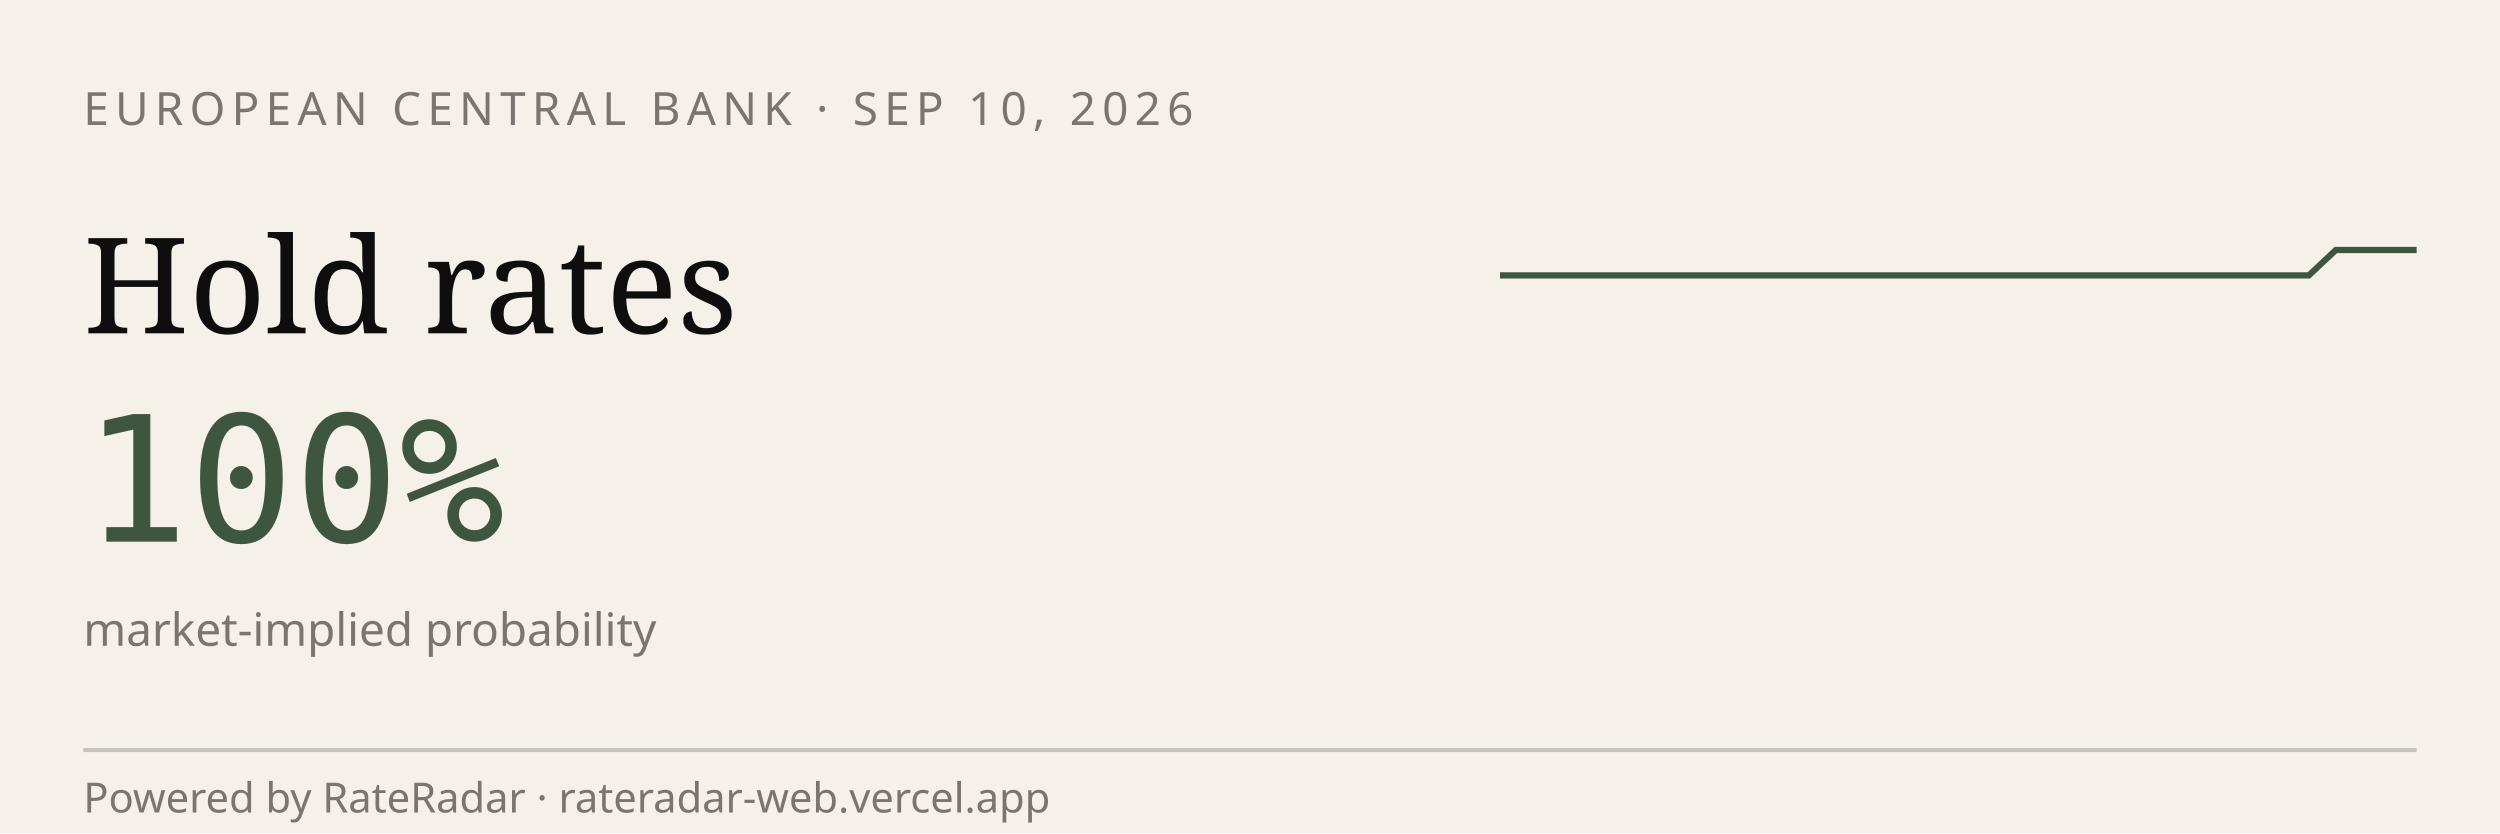
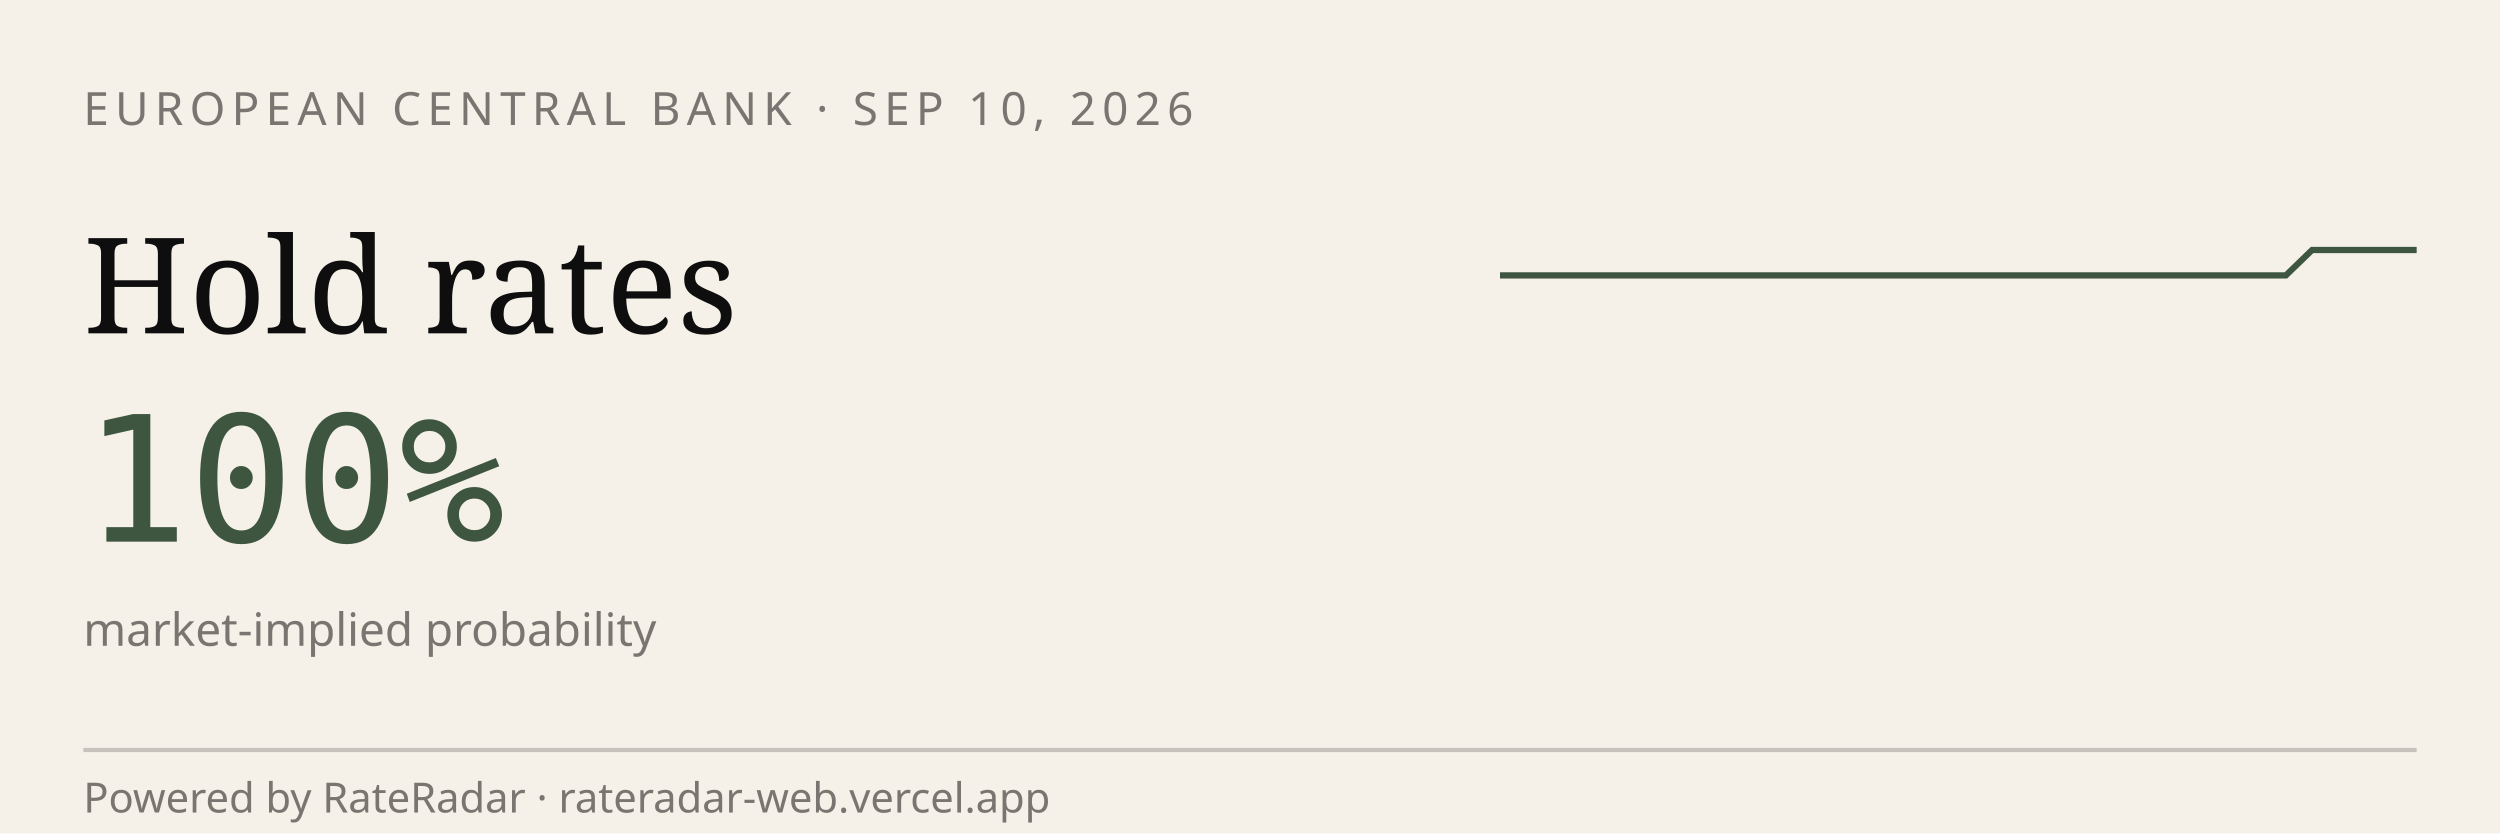
<svg xmlns="http://www.w3.org/2000/svg" viewBox="0 0 600 200" width="600" height="200" role="img" aria-label="RateRadar live odds for ECB 2026-09-10">
  <rect width="600" height="200" fill="#F5F1E8" />
  <text x="20" y="30" font-family="sans-serif" font-size="11" letter-spacing="1.5" fill="#7A7570">EUROPEAN CENTRAL BANK · SEP 10, 2026</text>
  <text x="20" y="80" font-family="Georgia, serif" font-size="32" fill="#0E0E0E">Hold rates</text>
  <text x="20" y="130" font-family="monospace" font-size="42" fill="#3E5640">100%</text>
  <text x="20" y="155" font-family="sans-serif" font-size="11" fill="#7A7570">market-implied probability</text>
-   <path d="M 360.0,66.1 L 366.5,66.1 L 372.9,66.1 L 379.4,66.1 L 385.9,66.1 L 392.4,66.1 L 398.8,66.1 L 405.3,66.1 L 411.8,66.1 L 418.2,66.1 L 424.7,66.1 L 431.2,66.1 L 437.6,66.1 L 444.1,66.1 L 450.6,66.1 L 457.1,66.1 L 463.5,66.1 L 470.0,66.1 L 476.5,66.1 L 482.9,66.1 L 489.4,66.1 L 495.9,66.1 L 502.4,66.1 L 508.8,66.1 L 515.3,66.1 L 521.8,66.1 L 528.2,66.1 L 534.7,66.1 L 541.2,66.1 L 547.6,66.1 L 554.1,66.1 L 560.6,60.0 L 567.1,60.0 L 573.5,60.0 L 580.0,60.0" stroke="#3E5640" stroke-width="1.5" fill="none" />
+   <path d="M 360.0,66.1 L 366.3,66.1 L 372.6,66.1 L 378.9,66.1 L 385.1,66.1 L 391.4,66.1 L 397.7,66.1 L 404.0,66.1 L 410.3,66.1 L 416.6,66.1 L 422.9,66.1 L 429.1,66.1 L 435.4,66.1 L 441.7,66.1 L 448.0,66.1 L 454.3,66.1 L 460.6,66.1 L 466.9,66.1 L 473.1,66.1 L 479.4,66.1 L 485.7,66.1 L 492.0,66.1 L 498.3,66.1 L 504.6,66.1 L 510.9,66.1 L 517.1,66.1 L 523.4,66.1 L 529.7,66.1 L 536.0,66.1 L 542.3,66.1 L 548.6,66.1 L 554.9,60.0 L 561.1,60.0 L 567.4,60.0 L 573.7,60.0 L 580.0,60.0" stroke="#3E5640" stroke-width="1.5" fill="none" />
  <line x1="20" y1="180" x2="580" y2="180" stroke="#0E0E0E33" />
  <text x="20" y="195" font-family="sans-serif" font-size="10" fill="#7A7570">Powered by RateRadar · rateradar-web.vercel.app</text>
</svg>
